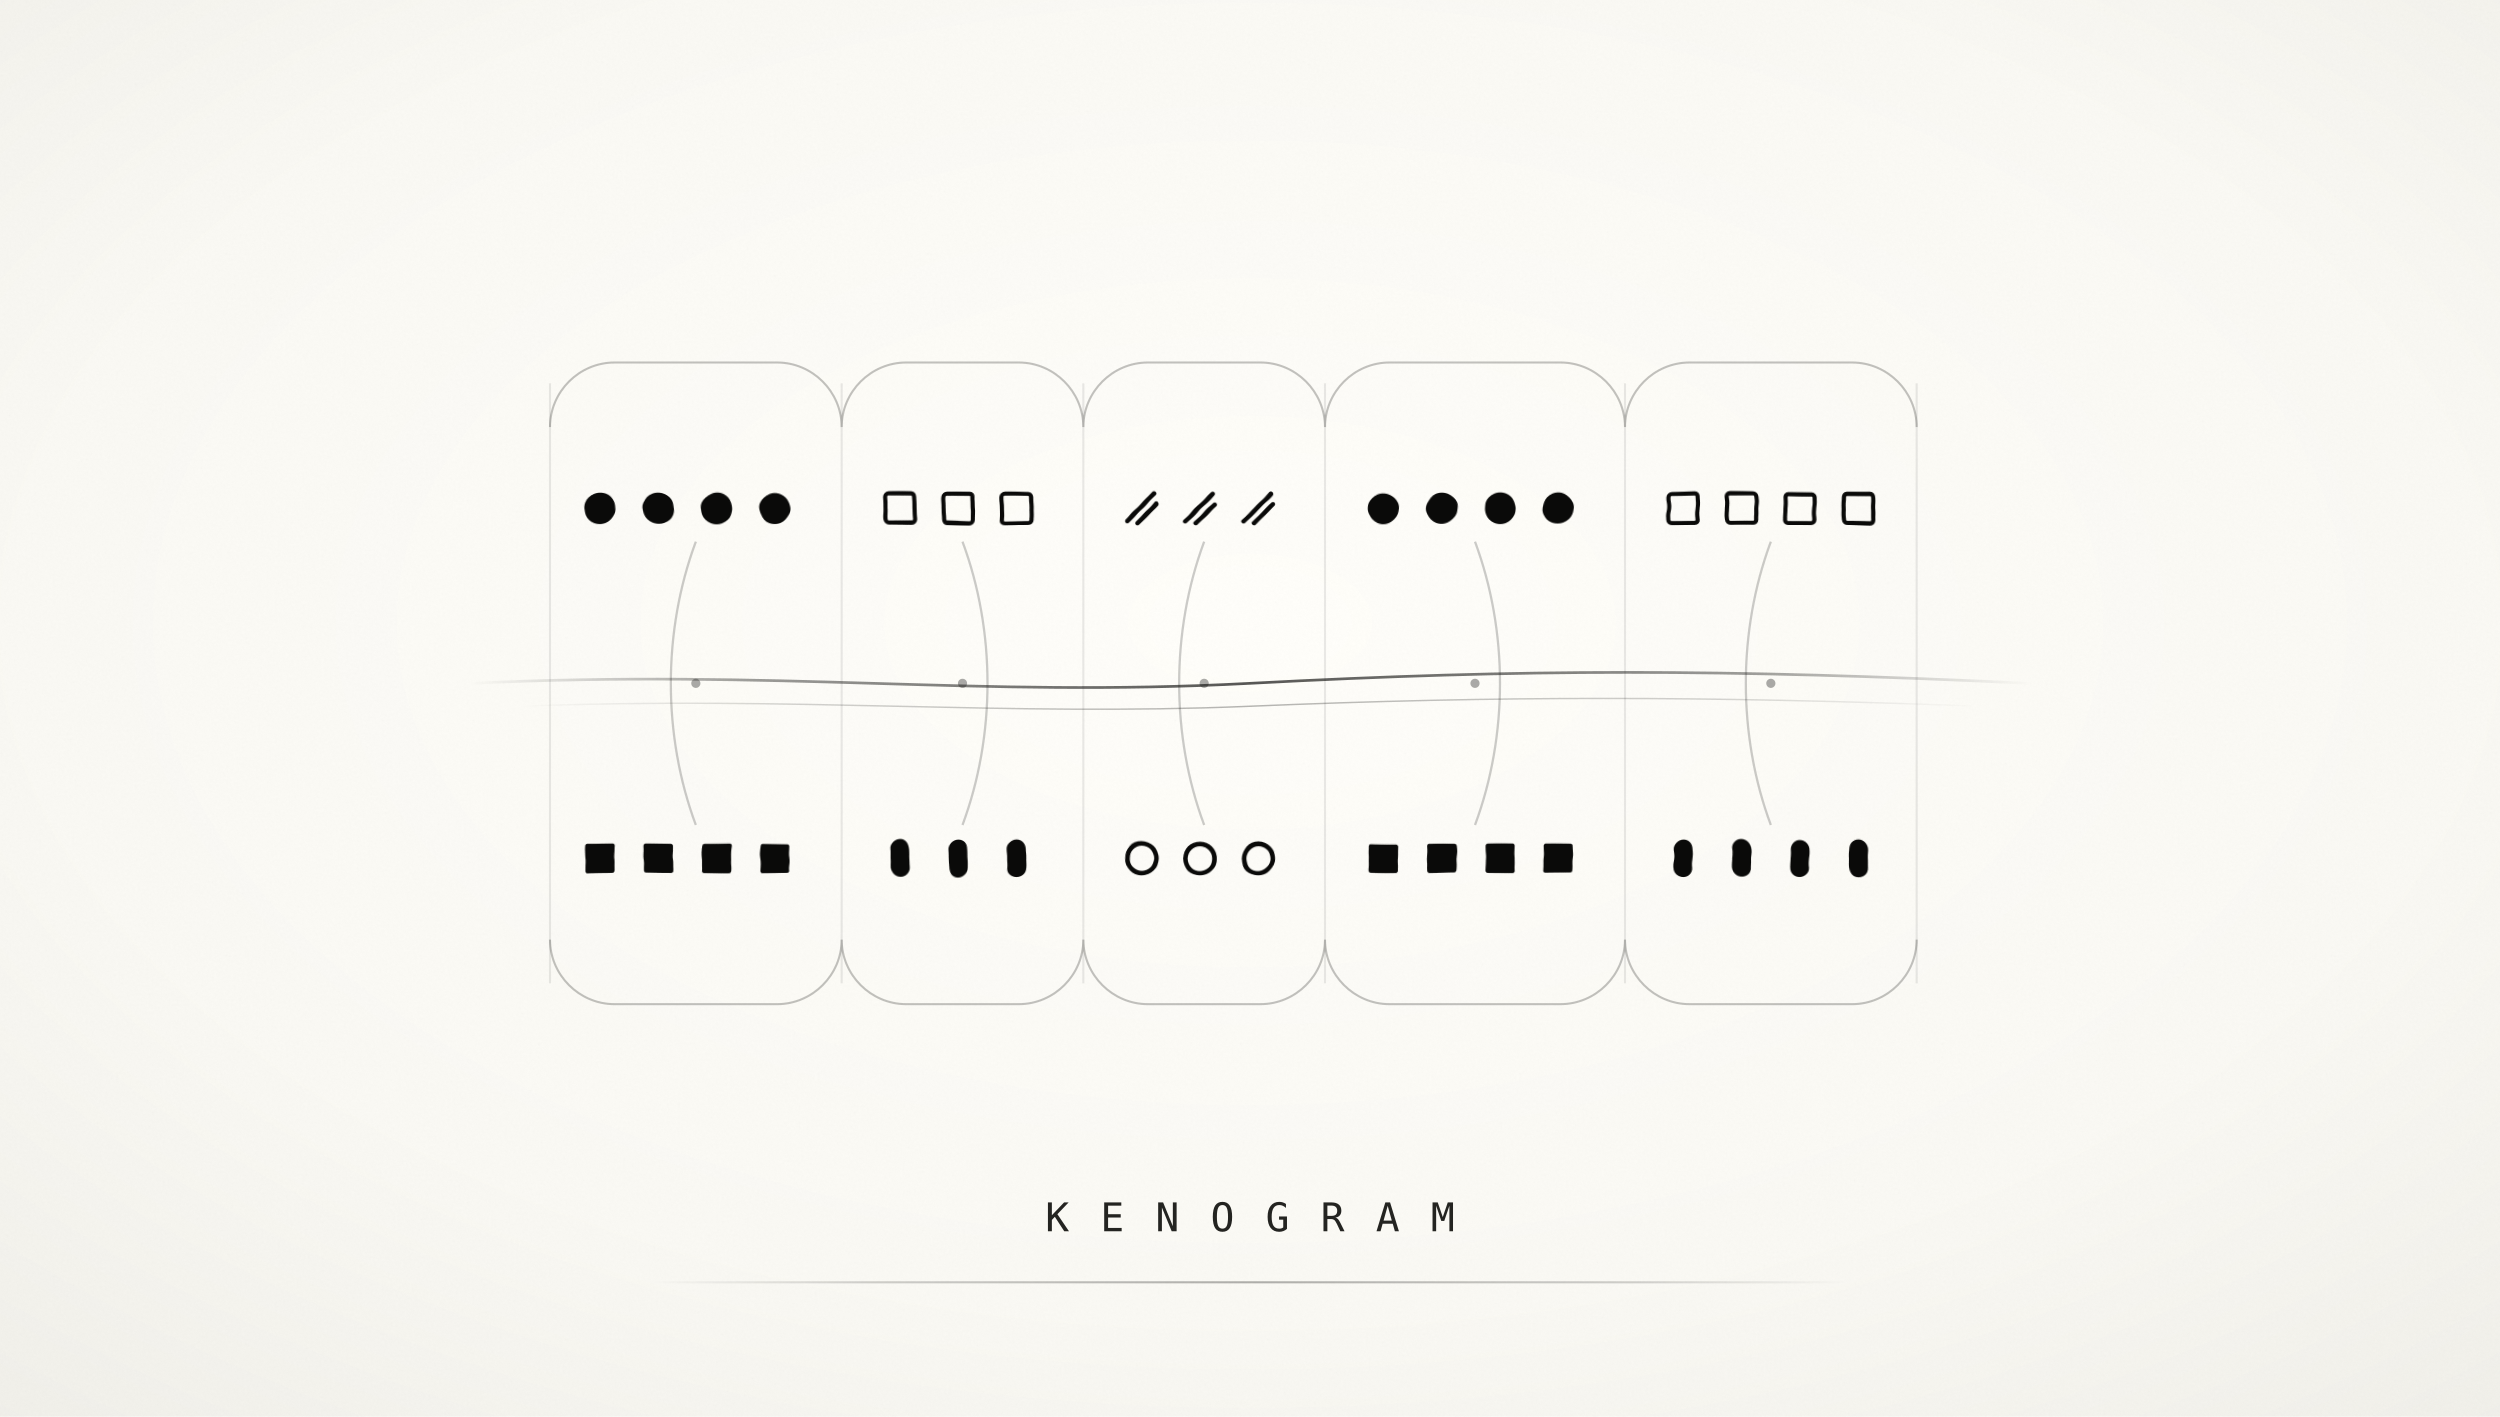
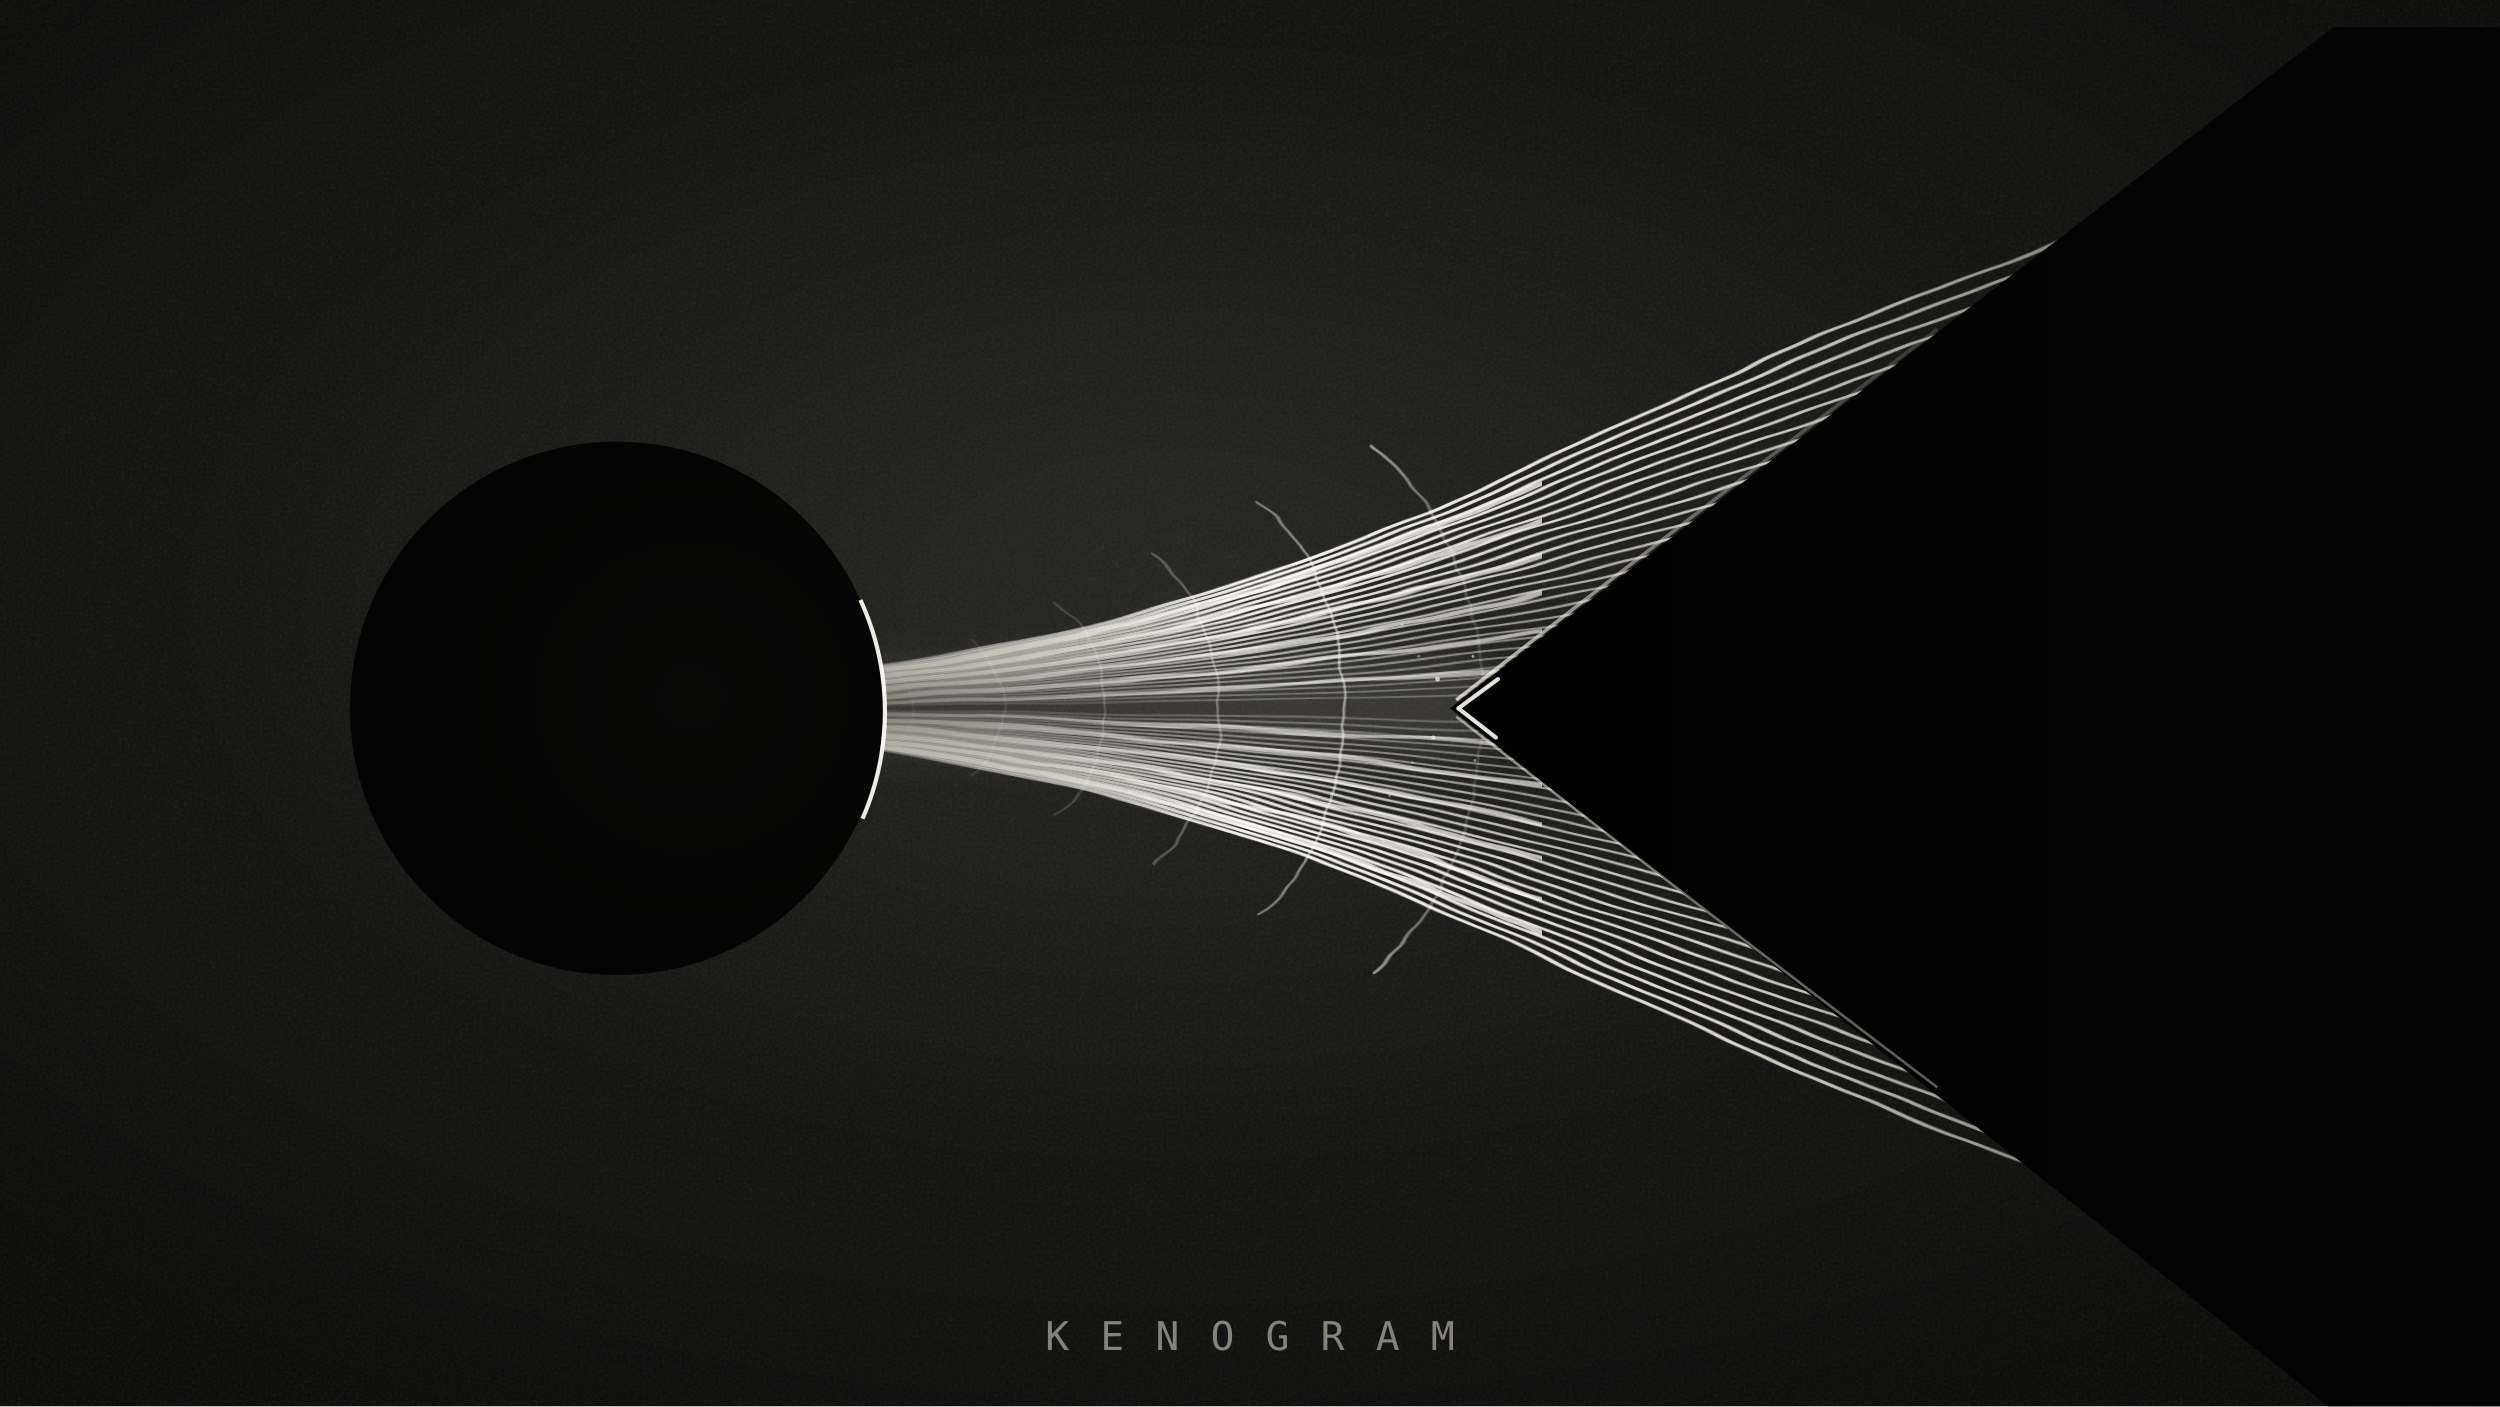
- <svg xmlns="http://www.w3.org/2000/svg" viewBox="0 0 1200 680" role="img" aria-labelledby="title desc">
+ <svg xmlns="http://www.w3.org/2000/svg" viewBox="0 0 1200 675" preserveAspectRatio="xMidYMid slice" style="background:#050504;overflow:hidden" role="img" aria-labelledby="kg-title kg-desc">
  <defs>
-     <radialGradient id="paper" cx="50%" cy="44%" r="78%">
-       <stop offset="0" stop-color="#fffefa" />
-       <stop offset="0.62" stop-color="#faf9f4" />
-       <stop offset="1" stop-color="#efeee8" />
+     <radialGradient id="kg-field" cx="47%" cy="43%" r="78%">
+       <stop offset="0" stop-color="#242420" />
+       <stop offset="0.48" stop-color="#11110f" />
+       <stop offset="1" stop-color="#050504" />
    </radialGradient>
-     <linearGradient id="fade" x1="0" y1="0" x2="1" y2="0">
-       <stop offset="0" stop-color="#171715" stop-opacity="0" />
-       <stop offset="0.18" stop-color="#171715" stop-opacity="0.42" />
-       <stop offset="0.5" stop-color="#171715" stop-opacity="0.72" />
-       <stop offset="0.82" stop-color="#171715" stop-opacity="0.42" />
-       <stop offset="1" stop-color="#171715" stop-opacity="0" />
+     <linearGradient id="kg-attention" gradientUnits="userSpaceOnUse" x1="260" y1="0" x2="1200" y2="0">
+       <stop offset="0" stop-color="#7e7c74" stop-opacity="0.08" />
+       <stop offset="0.18" stop-color="#d5d1c6" stop-opacity="0.46" />
+       <stop offset="0.36" stop-color="#fffdf5" stop-opacity="0.96" />
+       <stop offset="0.61" stop-color="#f4f0e5" stop-opacity="0.88" />
+       <stop offset="0.84" stop-color="#c7c3b8" stop-opacity="0.48" />
+       <stop offset="1" stop-color="#706e68" stop-opacity="0.08" />
    </linearGradient>
-     <filter id="grain" x="-8%" y="-8%" width="116%" height="116%">
-       <feTurbulence type="fractalNoise" baseFrequency="0.76" numOctaves="3" seed="47" />
+     <linearGradient id="kg-edge-light" gradientUnits="userSpaceOnUse" x1="700" y1="340" x2="1060" y2="70">
+       <stop offset="0" stop-color="#fffdf5" stop-opacity="0.94" />
+       <stop offset="0.34" stop-color="#e7e3d8" stop-opacity="0.46" />
+       <stop offset="1" stop-color="#8b8982" stop-opacity="0" />
+     </linearGradient>
+     <linearGradient id="kg-epoch-light" gradientUnits="userSpaceOnUse" x1="410" y1="0" x2="708" y2="0">
+       <stop offset="0" stop-color="#fffdf5" stop-opacity="0.08" />
+       <stop offset="0.45" stop-color="#fffdf5" stop-opacity="0.44" />
+       <stop offset="0.82" stop-color="#fffdf5" stop-opacity="0.78" />
+       <stop offset="1" stop-color="#fffdf5" stop-opacity="0.18" />
+     </linearGradient>
+     <radialGradient id="kg-world" cx="64%" cy="48%" r="82%">
+       <stop offset="0" stop-color="#080807" />
+       <stop offset="0.72" stop-color="#030303" />
+       <stop offset="1" stop-color="#010101" />
+     </radialGradient>
+     <linearGradient id="kg-umbra" gradientUnits="userSpaceOnUse" x1="700" y1="340" x2="1200" y2="340">
+       <stop offset="0" stop-color="#010101" />
+       <stop offset="0.42" stop-color="#020202" />
+       <stop offset="1" stop-color="#040404" />
+     </linearGradient>
+     <radialGradient id="kg-fade" cx="50%" cy="48%" r="70%">
+       <stop offset="0" stop-color="#fff" />
+       <stop offset="0.74" stop-color="#fff" />
+       <stop offset="1" stop-color="#000" />
+     </radialGradient>
+     <filter id="kg-grain" filterUnits="userSpaceOnUse" x="-2" y="-2" width="1204" height="679">
+       <feTurbulence type="fractalNoise" baseFrequency="0.74" numOctaves="3" seed="73" />
      <feColorMatrix type="saturate" values="0" />
      <feComponentTransfer>
-         <feFuncA type="table" tableValues="0 0.05" />
+         <feFuncA type="table" tableValues="0 0.11" />
      </feComponentTransfer>
    </filter>
-     <filter id="fray" x="-12%" y="-12%" width="124%" height="124%">
-       <feTurbulence type="fractalNoise" baseFrequency="0.025 0.12" numOctaves="2" seed="19" result="noise" />
-       <feDisplacementMap in="SourceGraphic" in2="noise" scale="1.3" xChannelSelector="R" yChannelSelector="G" />
+     <filter id="kg-fray" filterUnits="userSpaceOnUse" x="-2" y="-2" width="1204" height="679">
+       <feTurbulence type="fractalNoise" baseFrequency="0.008 0.052" numOctaves="2" seed="29" result="kg-noise" />
+       <feDisplacementMap in="SourceGraphic" in2="kg-noise" scale="3.2" xChannelSelector="R" yChannelSelector="G" />
    </filter>
-     <g id="upper-a">
-       <circle r="7.5" fill="#0a0a09" />
-     </g>
-     <g id="upper-b">
-       <rect x="-7" y="-7" width="14" height="14" rx="1.5" fill="none" stroke="#0a0a09" stroke-width="2" />
-     </g>
-     <g id="upper-c">
-       <path d="M-7 6L6-7M-2 7L7-2" fill="none" stroke="#0a0a09" stroke-width="2.2" stroke-linecap="round" />
-     </g>
-     <g id="lower-a">
-       <rect x="-7" y="-7" width="14" height="14" rx="1" fill="#0a0a09" />
-     </g>
-     <g id="lower-b">
-       <rect x="-4.5" y="-9" width="9" height="18" rx="4.5" fill="#0a0a09" />
-     </g>
-     <g id="lower-c">
-       <circle r="7" fill="none" stroke="#0a0a09" stroke-width="2.2" />
-     </g>
-     <g id="upper-pattern">
-       <use href="#upper-a" x="0" />
-       <use href="#upper-a" x="28" />
-       <use href="#upper-a" x="56" />
-       <use href="#upper-a" x="84" />
-       <use href="#upper-b" x="144" />
-       <use href="#upper-b" x="172" />
-       <use href="#upper-b" x="200" />
-       <use href="#upper-c" x="260" />
-       <use href="#upper-c" x="288" />
-       <use href="#upper-c" x="316" />
-       <use href="#upper-a" x="376" />
-       <use href="#upper-a" x="404" />
-       <use href="#upper-a" x="432" />
-       <use href="#upper-a" x="460" />
-       <use href="#upper-b" x="520" />
-       <use href="#upper-b" x="548" />
-       <use href="#upper-b" x="576" />
-       <use href="#upper-b" x="604" />
-     </g>
-     <g id="lower-pattern">
-       <use href="#lower-a" x="0" />
-       <use href="#lower-a" x="28" />
-       <use href="#lower-a" x="56" />
-       <use href="#lower-a" x="84" />
-       <use href="#lower-b" x="144" />
-       <use href="#lower-b" x="172" />
-       <use href="#lower-b" x="200" />
-       <use href="#lower-c" x="260" />
-       <use href="#lower-c" x="288" />
-       <use href="#lower-c" x="316" />
-       <use href="#lower-a" x="376" />
-       <use href="#lower-a" x="404" />
-       <use href="#lower-a" x="432" />
-       <use href="#lower-a" x="460" />
-       <use href="#lower-b" x="520" />
-       <use href="#lower-b" x="548" />
-       <use href="#lower-b" x="576" />
-       <use href="#lower-b" x="604" />
-     </g>
+     <filter id="kg-fray-late" filterUnits="userSpaceOnUse" x="350" y="170" width="390" height="340">
+       <feTurbulence type="fractalNoise" baseFrequency="0.013 0.08" numOctaves="2" seed="43" result="kg-late-noise" />
+       <feDisplacementMap in="SourceGraphic" in2="kg-late-noise" scale="4.6" xChannelSelector="R" yChannelSelector="G" />
+     </filter>
+     <filter id="kg-bloom" filterUnits="userSpaceOnUse" x="380" y="230" width="390" height="220" color-interpolation-filters="sRGB">
+       <feGaussianBlur stdDeviation="9" />
+     </filter>
+     <mask id="kg-field-fade">
+       <rect width="1200" height="675" fill="url(#kg-fade)" />
+     </mask>
+     <path id="kg-ray" pathLength="1" vector-effect="non-scaling-stroke" d="M260-.035C380-.028 488-.09 590-.2C640-.255 675-.305 704-.35C844-.57 1010-.84 1225-1" />
  </defs>
-   <rect width="1200" height="680" fill="url(#paper)" />
-   <rect width="1200" height="680" filter="url(#grain)" opacity="0.72" />
-   <g fill="none" stroke="#292925" stroke-width="1">
-     <path d="M264 184V472M404 184V472M520 184V472M636 184V472M780 184V472M920 184V472" opacity="0.1" />
-     <path d="M264 205C264 188 278 174 295 174H373C390 174 404 188 404 205M404 205C404 188 418 174 435 174H489C506 174 520 188 520 205M520 205C520 188 534 174 551 174H605C622 174 636 188 636 205M636 205C636 188 650 174 667 174H749C766 174 780 188 780 205M780 205C780 188 794 174 811 174H889C906 174 920 188 920 205" opacity="0.28" />
-     <path d="M264 451C264 468 278 482 295 482H373C390 482 404 468 404 451M404 451C404 468 418 482 435 482H489C506 482 520 468 520 451M520 451C520 468 534 482 551 482H605C622 482 636 468 636 451M636 451C636 468 650 482 667 482H749C766 482 780 468 780 451M780 451C780 468 794 482 811 482H889C906 482 920 468 920 451" opacity="0.28" />
+   <rect x="-2" y="-2" width="1204" height="679" fill="url(#kg-field)" />
+   <rect x="-2" y="-2" width="1204" height="679" filter="url(#kg-grain)" opacity="0.78" />
+   <path d="M404 340C500 340 594 338 698 340" fill="none" stroke="#fff9e8" stroke-width="44" stroke-linecap="round" opacity="0.1" filter="url(#kg-bloom)" />
+   <g mask="url(#kg-field-fade)" fill="none" stroke="url(#kg-attention)" stroke-linecap="round" vector-effect="non-scaling-stroke" filter="url(#kg-fray)">
+     <use href="#kg-ray" transform="matrix(1 0 0 18 0 340)" stroke-width="0.85" opacity="0.3" />
+     <use href="#kg-ray" transform="matrix(1 0 0 29 0 340)" stroke-width="0.88" opacity="0.34" />
+     <use href="#kg-ray" transform="matrix(1 0 0 40 0 340)" stroke-width="0.9" opacity="0.38" />
+     <use href="#kg-ray" transform="matrix(1 0 0 51 0 340)" stroke-width="0.92" opacity="0.42" />
+     <use href="#kg-ray" transform="matrix(1 0 0 62 0 340)" stroke-width="0.95" opacity="0.46" />
+     <use href="#kg-ray" transform="matrix(1 0 0 73 0 340)" stroke-width="0.98" opacity="0.5" />
+     <use href="#kg-ray" transform="matrix(1 0 0 84 0 340)" stroke-width="1" opacity="0.54" />
+     <use href="#kg-ray" transform="matrix(1 0 0 95 0 340)" stroke-width="1.02" opacity="0.58" />
+     <use href="#kg-ray" transform="matrix(1 0 0 106 0 340)" stroke-width="1.05" opacity="0.62" />
+     <use href="#kg-ray" transform="matrix(1 0 0 117 0 340)" stroke-width="1.08" opacity="0.66" />
+     <use href="#kg-ray" transform="matrix(1 0 0 128 0 340)" stroke-width="1.1" opacity="0.7" />
+     <use href="#kg-ray" transform="matrix(1 0 0 139 0 340)" stroke-width="1.12" opacity="0.74" />
+     <use href="#kg-ray" transform="matrix(1 0 0 150 0 340)" stroke-width="1.15" opacity="0.78" />
+     <use href="#kg-ray" transform="matrix(1 0 0 161 0 340)" stroke-width="1.18" opacity="0.82" />
+     <use href="#kg-ray" transform="matrix(1 0 0 172 0 340)" stroke-width="1.2" opacity="0.86" />
+     <use href="#kg-ray" transform="matrix(1 0 0 183 0 340)" stroke-width="1.22" opacity="0.89" />
+     <use href="#kg-ray" transform="matrix(1 0 0 194 0 340)" stroke-width="1.25" opacity="0.92" />
+     <use href="#kg-ray" transform="matrix(1 0 0 205 0 340)" stroke-width="1.28" opacity="0.94" />
+     <use href="#kg-ray" transform="matrix(1 0 0 216 0 340)" stroke-width="1.3" opacity="0.96" />
+     <use href="#kg-ray" transform="matrix(1 0 0 227 0 340)" stroke-width="1.33" opacity="0.97" />
+     <use href="#kg-ray" transform="matrix(1 0 0 238 0 340)" stroke-width="1.36" opacity="0.98" />
+     <use href="#kg-ray" transform="matrix(1 0 0 249 0 340)" stroke-width="1.4" opacity="0.99" />
+     <use href="#kg-ray" transform="matrix(1 0 0 260 0 340)" stroke-width="1.44" />
+     <use href="#kg-ray" transform="matrix(1 0 0 271 0 340)" stroke-width="1.48" />
+     <use href="#kg-ray" transform="matrix(1 0 0 282 0 340)" stroke-width="1.52" />
+     <use href="#kg-ray" transform="matrix(1 0 0 293 0 340)" stroke-width="1.56" />
+     <use href="#kg-ray" transform="matrix(1 0 0 -18 0 340)" stroke-width="0.85" opacity="0.3" />
+     <use href="#kg-ray" transform="matrix(1 0 0 -29 0 340)" stroke-width="0.88" opacity="0.34" />
+     <use href="#kg-ray" transform="matrix(1 0 0 -40 0 340)" stroke-width="0.9" opacity="0.38" />
+     <use href="#kg-ray" transform="matrix(1 0 0 -51 0 340)" stroke-width="0.92" opacity="0.42" />
+     <use href="#kg-ray" transform="matrix(1 0 0 -62 0 340)" stroke-width="0.95" opacity="0.46" />
+     <use href="#kg-ray" transform="matrix(1 0 0 -73 0 340)" stroke-width="0.98" opacity="0.5" />
+     <use href="#kg-ray" transform="matrix(1 0 0 -84 0 340)" stroke-width="1" opacity="0.54" />
+     <use href="#kg-ray" transform="matrix(1 0 0 -95 0 340)" stroke-width="1.02" opacity="0.58" />
+     <use href="#kg-ray" transform="matrix(1 0 0 -106 0 340)" stroke-width="1.05" opacity="0.62" />
+     <use href="#kg-ray" transform="matrix(1 0 0 -117 0 340)" stroke-width="1.08" opacity="0.66" />
+     <use href="#kg-ray" transform="matrix(1 0 0 -128 0 340)" stroke-width="1.1" opacity="0.7" />
+     <use href="#kg-ray" transform="matrix(1 0 0 -139 0 340)" stroke-width="1.12" opacity="0.74" />
+     <use href="#kg-ray" transform="matrix(1 0 0 -150 0 340)" stroke-width="1.15" opacity="0.78" />
+     <use href="#kg-ray" transform="matrix(1 0 0 -161 0 340)" stroke-width="1.18" opacity="0.82" />
+     <use href="#kg-ray" transform="matrix(1 0 0 -172 0 340)" stroke-width="1.2" opacity="0.86" />
+     <use href="#kg-ray" transform="matrix(1 0 0 -183 0 340)" stroke-width="1.22" opacity="0.89" />
+     <use href="#kg-ray" transform="matrix(1 0 0 -194 0 340)" stroke-width="1.25" opacity="0.92" />
+     <use href="#kg-ray" transform="matrix(1 0 0 -205 0 340)" stroke-width="1.28" opacity="0.94" />
+     <use href="#kg-ray" transform="matrix(1 0 0 -216 0 340)" stroke-width="1.3" opacity="0.96" />
+     <use href="#kg-ray" transform="matrix(1 0 0 -227 0 340)" stroke-width="1.33" opacity="0.97" />
+     <use href="#kg-ray" transform="matrix(1 0 0 -238 0 340)" stroke-width="1.36" opacity="0.98" />
+     <use href="#kg-ray" transform="matrix(1 0 0 -249 0 340)" stroke-width="1.4" opacity="0.99" />
+     <use href="#kg-ray" transform="matrix(1 0 0 -260 0 340)" stroke-width="1.44" />
+     <use href="#kg-ray" transform="matrix(1 0 0 -271 0 340)" stroke-width="1.48" />
+     <use href="#kg-ray" transform="matrix(1 0 0 -282 0 340)" stroke-width="1.52" />
+     <use href="#kg-ray" transform="matrix(1 0 0 -293 0 340)" stroke-width="1.56" />
  </g>
-   <g fill="none" stroke="#191917" stroke-width="1.1" opacity="0.22">
-     <path d="M334 260C318 303 318 353 334 396" />
-     <path d="M462 260C478 303 478 353 462 396" />
-     <path d="M578 260C562 303 562 353 578 396" />
-     <path d="M708 260C724 303 724 353 708 396" />
-     <path d="M850 260C834 303 834 353 850 396" />
+   <g fill="none" stroke="url(#kg-attention)" stroke-linecap="round" vector-effect="non-scaling-stroke" filter="url(#kg-fray-late)">
+     <use href="#kg-ray" transform="matrix(1 0 0 47 0 340)" stroke-width="1.9" opacity="0.66" />
+     <use href="#kg-ray" transform="matrix(1 0 0 91 0 340)" stroke-width="2.05" opacity="0.72" />
+     <use href="#kg-ray" transform="matrix(1 0 0 135 0 340)" stroke-width="2.15" opacity="0.76" />
+     <use href="#kg-ray" transform="matrix(1 0 0 179 0 340)" stroke-width="2.25" opacity="0.8" />
+     <use href="#kg-ray" transform="matrix(1 0 0 223 0 340)" stroke-width="2.35" opacity="0.84" />
+     <use href="#kg-ray" transform="matrix(1 0 0 267 0 340)" stroke-width="2.45" opacity="0.88" />
+     <use href="#kg-ray" transform="matrix(1 0 0 -47 0 340)" stroke-width="1.9" opacity="0.66" />
+     <use href="#kg-ray" transform="matrix(1 0 0 -91 0 340)" stroke-width="2.05" opacity="0.72" />
+     <use href="#kg-ray" transform="matrix(1 0 0 -135 0 340)" stroke-width="2.15" opacity="0.76" />
+     <use href="#kg-ray" transform="matrix(1 0 0 -179 0 340)" stroke-width="2.25" opacity="0.8" />
+     <use href="#kg-ray" transform="matrix(1 0 0 -223 0 340)" stroke-width="2.35" opacity="0.84" />
+     <use href="#kg-ray" transform="matrix(1 0 0 -267 0 340)" stroke-width="2.45" opacity="0.88" />
  </g>
-   <g fill="#171715" opacity="0.36">
-     <circle cx="334" cy="328" r="2.2" />
-     <circle cx="462" cy="328" r="2.2" />
-     <circle cx="578" cy="328" r="2.2" />
-     <circle cx="708" cy="328" r="2.2" />
-     <circle cx="850" cy="328" r="2.2" />
+   <g fill="none" stroke="url(#kg-epoch-light)" stroke-linecap="round" vector-effect="non-scaling-stroke" filter="url(#kg-fray-late)">
+     <path d="M430 324C442 331 442 349 430 356" stroke-width="1" opacity="0.3" />
+     <path d="M466 308C487 322 487 358 466 372" stroke-width="1.05" opacity="0.38" />
+     <path d="M507 289C538 310 538 370 507 391" stroke-width="1.1" opacity="0.46" />
+     <path d="M553 266C596 298 596 382 553 414" stroke-width="1.2" opacity="0.54" />
+     <path d="M604 241C659 282 659 398 604 439" stroke-width="1.3" opacity="0.64" />
+     <path d="M659 214C729 269 729 411 659 466" stroke-width="1.45" opacity="0.76" />
  </g>
-   <g transform="translate(288 244)" filter="url(#fray)">
-     <use href="#upper-pattern" />
+   <circle cx="296" cy="340" r="128" fill="url(#kg-world)" />
+   <path d="M413 288A128 128 0 0 1 414 393" fill="none" stroke="#fffdf5" stroke-width="2" opacity="0.92" />
+   <path d="M696 340L1120 13L1202 13V677H1120Z" fill="url(#kg-umbra)" />
+   <path d="M699 336C776 276 848 220 930 158" fill="none" stroke="url(#kg-edge-light)" stroke-width="1.7" opacity="0.78" />
+   <path d="M699 344C776 404 848 460 930 522" fill="none" stroke="url(#kg-edge-light)" stroke-width="1.25" opacity="0.52" />
+   <path d="M700 340L719 326M700 340L718 354" fill="none" stroke="#fffdf5" stroke-width="2" stroke-linecap="round" opacity="0.9" />
+   <g fill="#fffdf5">
+     <circle cx="690" cy="326" r="1.15" opacity="0.7" />
+     <circle cx="681" cy="315" r="0.65" opacity="0.42" />
+     <circle cx="673" cy="300" r="0.8" opacity="0.34" />
+     <circle cx="707" cy="315" r="0.7" opacity="0.58" />
+     <circle cx="688" cy="354" r="1" opacity="0.62" />
+     <circle cx="678" cy="366" r="0.6" opacity="0.38" />
+     <circle cx="667" cy="382" r="0.75" opacity="0.3" />
+     <circle cx="708" cy="365" r="0.65" opacity="0.5" />
  </g>
-   <g transform="translate(288 412)" filter="url(#fray)">
-     <use href="#lower-pattern" />
-   </g>
-   <path d="M226 328C374 321 468 335 600 328S826 321 974 328" fill="none" stroke="url(#fade)" stroke-width="1.3" />
-   <path d="M250 339C382 334 482 344 600 339S818 334 950 339" fill="none" stroke="url(#fade)" stroke-width="0.7" opacity="0.44" />
-   <text x="600" y="591" text-anchor="middle" fill="#242421" font-family="ui-monospace, SFMono-Regular, Menlo, Consolas, monospace" font-size="19" letter-spacing="15">KENOGRAM</text>
-   <rect x="312" y="615" width="576" height="1" fill="url(#fade)" opacity="0.46" />
+   <text x="600" y="648" text-anchor="middle" fill="#85827b" font-family="ui-monospace, SFMono-Regular, Menlo, Consolas, monospace" font-size="19" letter-spacing="15">KENOGRAM</text>
</svg>
